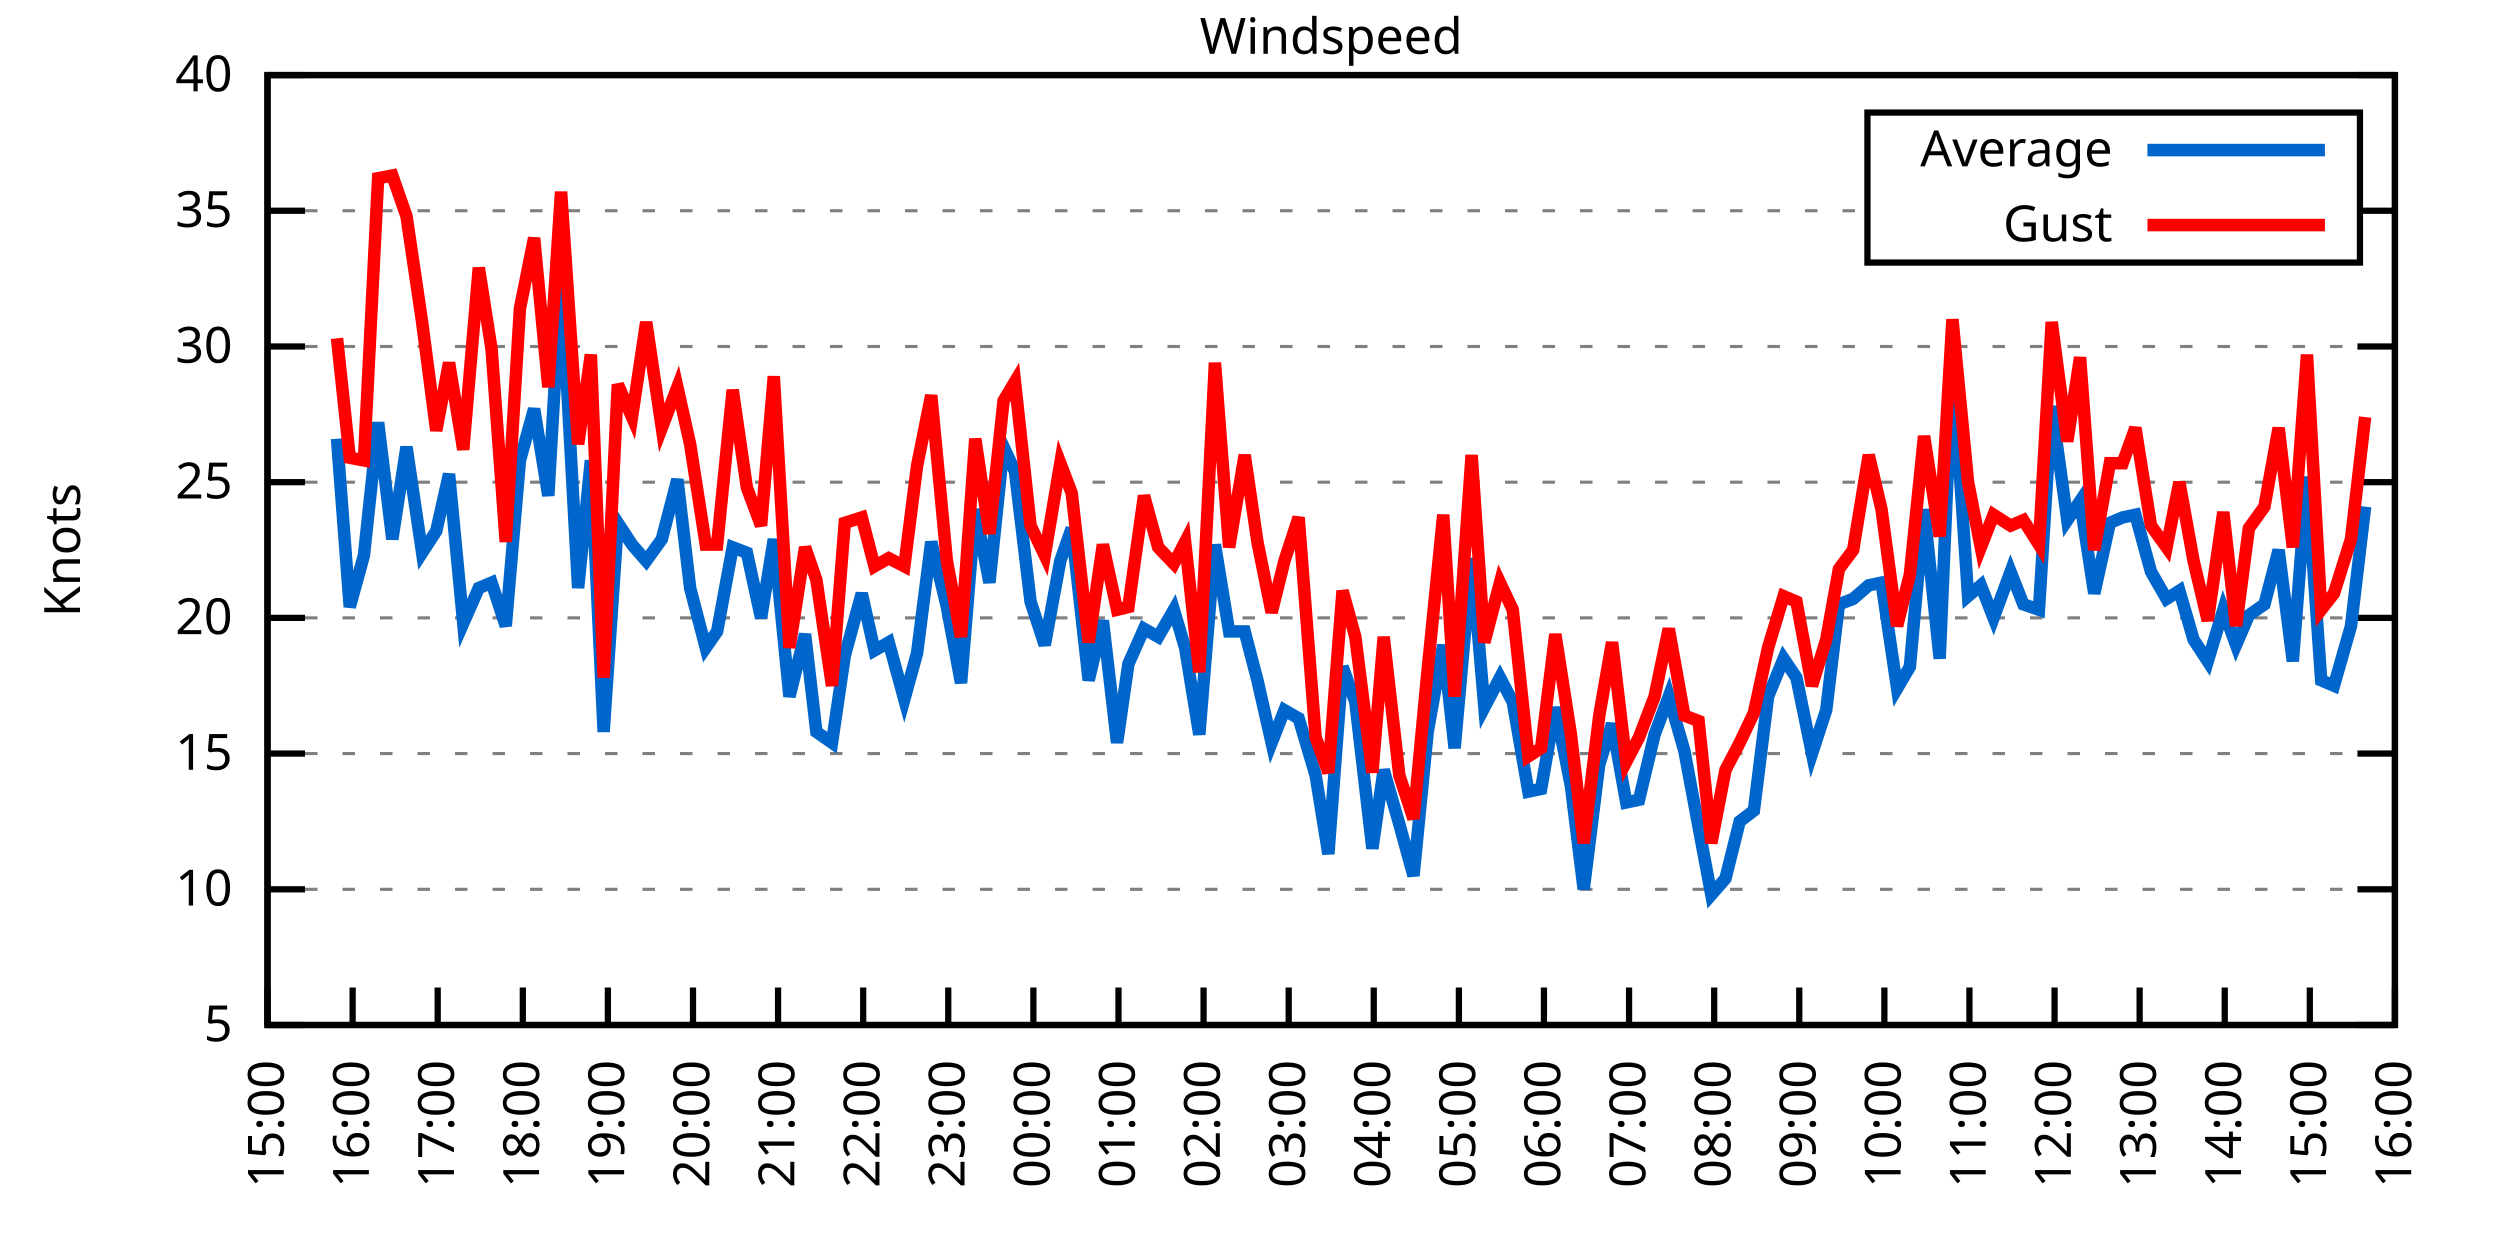
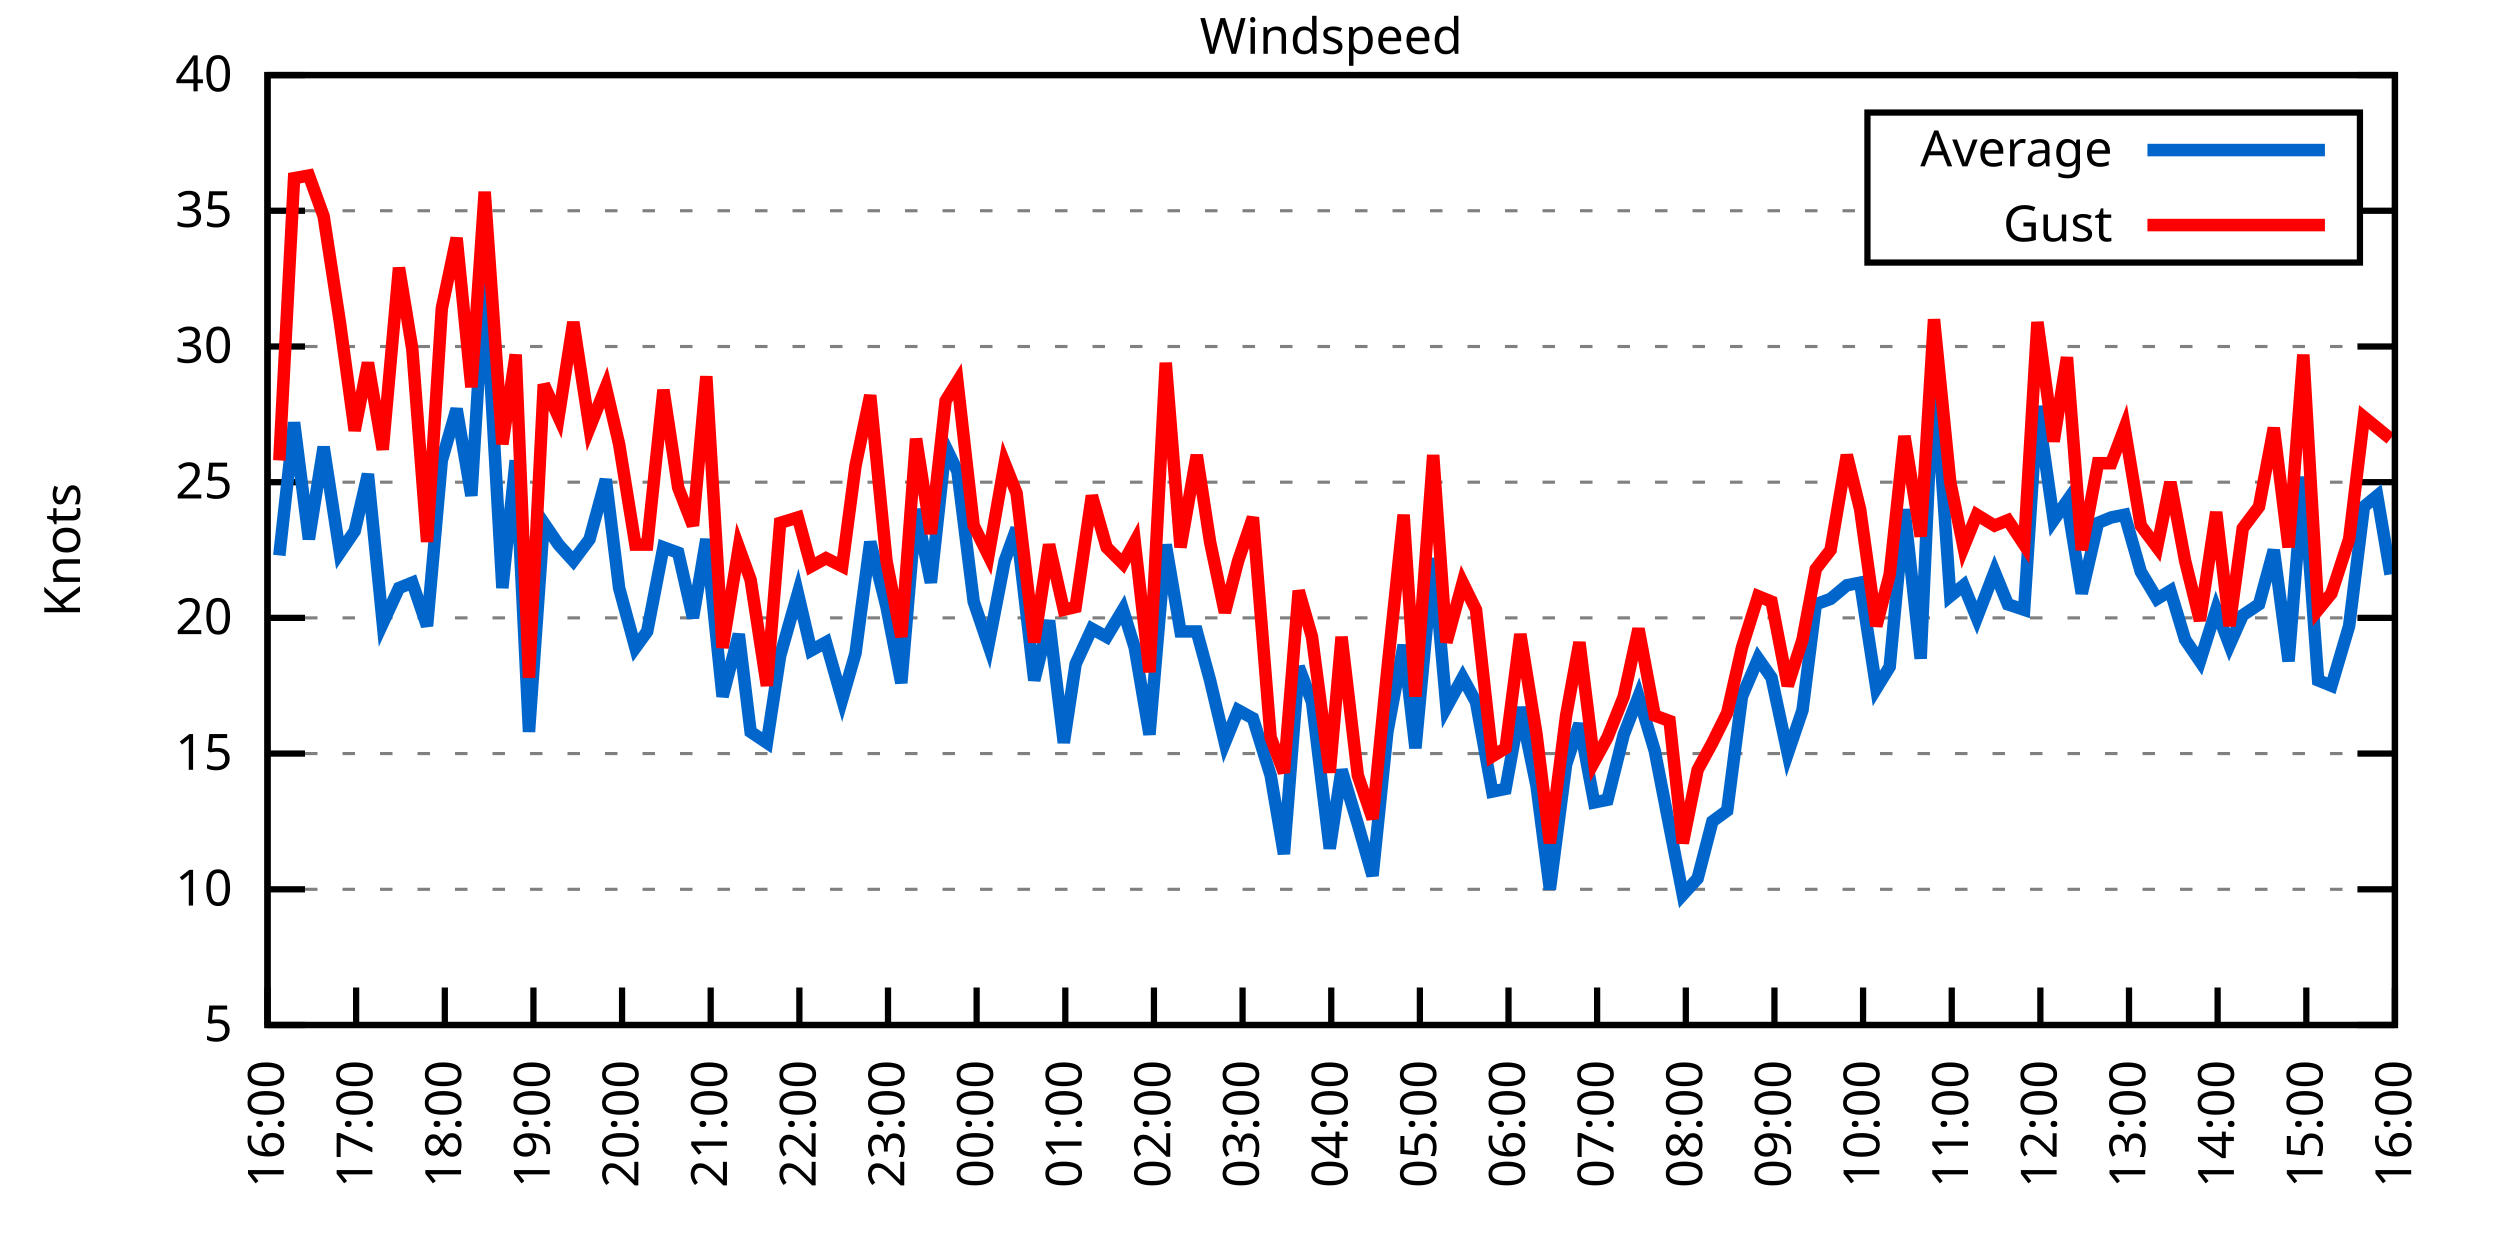
<svg xmlns="http://www.w3.org/2000/svg" xmlns:xlink="http://www.w3.org/1999/xlink" width="400" height="200" viewBox="0 0 400 200">
  <g id="gnuplot_canvas">
    <rect x="0" y="0" width="400" height="200" fill="none" />
    <defs>
      <circle id="gpDot" r="0.5" stroke-width="0.5" stroke="currentColor" />
      <path id="gpPt0" stroke-width="0.333" stroke="currentColor" d="M-1,0 h2 M0,-1 v2" />
      <path id="gpPt1" stroke-width="0.333" stroke="currentColor" d="M-1,-1 L1,1 M1,-1 L-1,1" />
      <path id="gpPt2" stroke-width="0.333" stroke="currentColor" d="M-1,0 L1,0 M0,-1 L0,1 M-1,-1 L1,1 M-1,1 L1,-1" />
      <rect id="gpPt3" stroke-width="0.333" stroke="currentColor" x="-1" y="-1" width="2" height="2" />
      <rect id="gpPt4" stroke-width="0.333" stroke="currentColor" fill="currentColor" x="-1" y="-1" width="2" height="2" />
      <circle id="gpPt5" stroke-width="0.333" stroke="currentColor" cx="0" cy="0" r="1" />
      <use xlink:href="#gpPt5" id="gpPt6" fill="currentColor" stroke="none" />
      <path id="gpPt7" stroke-width="0.333" stroke="currentColor" d="M0,-1.33 L-1.33,0.67 L1.33,0.67 z" />
      <use xlink:href="#gpPt7" id="gpPt8" fill="currentColor" stroke="none" />
      <use xlink:href="#gpPt7" id="gpPt9" stroke="currentColor" transform="rotate(180)" />
      <use xlink:href="#gpPt9" id="gpPt10" fill="currentColor" stroke="none" />
      <use xlink:href="#gpPt3" id="gpPt11" stroke="currentColor" transform="rotate(45)" />
      <use xlink:href="#gpPt11" id="gpPt12" fill="currentColor" stroke="none" />
      <path id="gpPt13" stroke-width="0.333" stroke="currentColor" d="M0,1.330 L1.265,0.411 L0.782,-1.067 L-0.782,-1.076 L-1.265,0.411 z" />
      <use xlink:href="#gpPt13" id="gpPt14" fill="currentColor" stroke="none" />
      <filter id="textbox" filterUnits="objectBoundingBox" x="0" y="0" height="1" width="1">
        <feFlood flood-color="white" flood-opacity="1" result="bgnd" />
        <feComposite in="SourceGraphic" in2="bgnd" operator="atop" />
      </filter>
      <filter id="greybox" filterUnits="objectBoundingBox" x="0" y="0" height="1" width="1">
        <feFlood flood-color="lightgrey" flood-opacity="1" result="grey" />
        <feComposite in="SourceGraphic" in2="grey" operator="atop" />
      </filter>
    </defs>
    <g fill="none" color="white" stroke="currentColor" stroke-width="1.00" stroke-linecap="butt" stroke-linejoin="miter">
</g>
    <g fill="none" color="black" stroke="currentColor" stroke-width="1.00" stroke-linecap="butt" stroke-linejoin="miter">
      <g stroke="none" shape-rendering="crispEdges">
        <polygon fill="rgb(255, 255, 255)" points="42.80,164.00 383.18,164.00 383.18,12.02 42.80,12.02 " />
      </g>
    </g>
    <g fill="none" color="black" stroke="currentColor" stroke-width="1.00" stroke-linecap="butt" stroke-linejoin="miter">
</g>
    <g fill="none" color="black" stroke="black" stroke-width="0.50" stroke-linecap="butt" stroke-linejoin="miter">
</g>
    <g fill="none" color="gray" stroke="currentColor" stroke-width="0.50" stroke-linecap="butt" stroke-linejoin="miter">
      <path stroke="gray" stroke-dasharray="2,4" class="gridline" d="M42.80,164.00 L383.19,164.00  " />
    </g>
    <g fill="none" color="gray" stroke="gray" stroke-width="1.00" stroke-linecap="butt" stroke-linejoin="miter">
</g>
    <g fill="none" color="black" stroke="currentColor" stroke-width="1.00" stroke-linecap="butt" stroke-linejoin="miter">
      <path stroke="black" d="M42.80,164.00 L48.80,164.00 M383.19,164.00 L377.19,164.00  " />
      <g transform="translate(37.20,166.60)" stroke="none" fill="black" font-family="Sans" font-size="8.00" text-anchor="end">
        <text>
          <tspan font-family="Sans"> 5</tspan>
        </text>
      </g>
    </g>
    <g fill="none" color="black" stroke="currentColor" stroke-width="1.00" stroke-linecap="butt" stroke-linejoin="miter">
</g>
    <g fill="none" color="black" stroke="black" stroke-width="0.50" stroke-linecap="butt" stroke-linejoin="miter">
</g>
    <g fill="none" color="gray" stroke="currentColor" stroke-width="0.50" stroke-linecap="butt" stroke-linejoin="miter">
      <path stroke="gray" stroke-dasharray="2,4" class="gridline" d="M42.80,142.29 L383.19,142.29  " />
    </g>
    <g fill="none" color="gray" stroke="gray" stroke-width="1.00" stroke-linecap="butt" stroke-linejoin="miter">
</g>
    <g fill="none" color="black" stroke="currentColor" stroke-width="1.00" stroke-linecap="butt" stroke-linejoin="miter">
      <path stroke="black" d="M42.80,142.29 L48.80,142.29 M383.19,142.29 L377.19,142.29  " />
      <g transform="translate(37.20,144.89)" stroke="none" fill="black" font-family="Sans" font-size="8.00" text-anchor="end">
        <text>
          <tspan font-family="Sans"> 10</tspan>
        </text>
      </g>
    </g>
    <g fill="none" color="black" stroke="currentColor" stroke-width="1.00" stroke-linecap="butt" stroke-linejoin="miter">
</g>
    <g fill="none" color="black" stroke="black" stroke-width="0.50" stroke-linecap="butt" stroke-linejoin="miter">
</g>
    <g fill="none" color="gray" stroke="currentColor" stroke-width="0.50" stroke-linecap="butt" stroke-linejoin="miter">
      <path stroke="gray" stroke-dasharray="2,4" class="gridline" d="M42.80,120.57 L383.19,120.57  " />
    </g>
    <g fill="none" color="gray" stroke="gray" stroke-width="1.00" stroke-linecap="butt" stroke-linejoin="miter">
</g>
    <g fill="none" color="black" stroke="currentColor" stroke-width="1.00" stroke-linecap="butt" stroke-linejoin="miter">
      <path stroke="black" d="M42.80,120.57 L48.80,120.57 M383.19,120.57 L377.19,120.57  " />
      <g transform="translate(37.20,123.17)" stroke="none" fill="black" font-family="Sans" font-size="8.00" text-anchor="end">
        <text>
          <tspan font-family="Sans"> 15</tspan>
        </text>
      </g>
    </g>
    <g fill="none" color="black" stroke="currentColor" stroke-width="1.00" stroke-linecap="butt" stroke-linejoin="miter">
</g>
    <g fill="none" color="black" stroke="black" stroke-width="0.50" stroke-linecap="butt" stroke-linejoin="miter">
</g>
    <g fill="none" color="gray" stroke="currentColor" stroke-width="0.50" stroke-linecap="butt" stroke-linejoin="miter">
      <path stroke="gray" stroke-dasharray="2,4" class="gridline" d="M42.80,98.86 L383.19,98.86  " />
    </g>
    <g fill="none" color="gray" stroke="gray" stroke-width="1.00" stroke-linecap="butt" stroke-linejoin="miter">
</g>
    <g fill="none" color="black" stroke="currentColor" stroke-width="1.00" stroke-linecap="butt" stroke-linejoin="miter">
      <path stroke="black" d="M42.80,98.86 L48.80,98.86 M383.19,98.86 L377.19,98.86  " />
      <g transform="translate(37.20,101.46)" stroke="none" fill="black" font-family="Sans" font-size="8.00" text-anchor="end">
        <text>
          <tspan font-family="Sans"> 20</tspan>
        </text>
      </g>
    </g>
    <g fill="none" color="black" stroke="currentColor" stroke-width="1.00" stroke-linecap="butt" stroke-linejoin="miter">
</g>
    <g fill="none" color="black" stroke="black" stroke-width="0.50" stroke-linecap="butt" stroke-linejoin="miter">
</g>
    <g fill="none" color="gray" stroke="currentColor" stroke-width="0.50" stroke-linecap="butt" stroke-linejoin="miter">
      <path stroke="gray" stroke-dasharray="2,4" class="gridline" d="M42.80,77.15 L383.19,77.15  " />
    </g>
    <g fill="none" color="gray" stroke="gray" stroke-width="1.00" stroke-linecap="butt" stroke-linejoin="miter">
</g>
    <g fill="none" color="black" stroke="currentColor" stroke-width="1.00" stroke-linecap="butt" stroke-linejoin="miter">
      <path stroke="black" d="M42.80,77.15 L48.80,77.15 M383.19,77.15 L377.19,77.15  " />
      <g transform="translate(37.20,79.75)" stroke="none" fill="black" font-family="Sans" font-size="8.00" text-anchor="end">
        <text>
          <tspan font-family="Sans"> 25</tspan>
        </text>
      </g>
    </g>
    <g fill="none" color="black" stroke="currentColor" stroke-width="1.00" stroke-linecap="butt" stroke-linejoin="miter">
</g>
    <g fill="none" color="black" stroke="black" stroke-width="0.50" stroke-linecap="butt" stroke-linejoin="miter">
</g>
    <g fill="none" color="gray" stroke="currentColor" stroke-width="0.50" stroke-linecap="butt" stroke-linejoin="miter">
      <path stroke="gray" stroke-dasharray="2,4" class="gridline" d="M42.80,55.44 L383.19,55.44  " />
    </g>
    <g fill="none" color="gray" stroke="gray" stroke-width="1.00" stroke-linecap="butt" stroke-linejoin="miter">
</g>
    <g fill="none" color="black" stroke="currentColor" stroke-width="1.00" stroke-linecap="butt" stroke-linejoin="miter">
      <path stroke="black" d="M42.80,55.44 L48.80,55.44 M383.19,55.44 L377.19,55.44  " />
      <g transform="translate(37.20,58.04)" stroke="none" fill="black" font-family="Sans" font-size="8.00" text-anchor="end">
        <text>
          <tspan font-family="Sans"> 30</tspan>
        </text>
      </g>
    </g>
    <g fill="none" color="black" stroke="currentColor" stroke-width="1.00" stroke-linecap="butt" stroke-linejoin="miter">
</g>
    <g fill="none" color="black" stroke="black" stroke-width="0.50" stroke-linecap="butt" stroke-linejoin="miter">
</g>
    <g fill="none" color="gray" stroke="currentColor" stroke-width="0.50" stroke-linecap="butt" stroke-linejoin="miter">
      <path stroke="gray" stroke-dasharray="2,4" class="gridline" d="M42.80,33.72 L298.79,33.72 M377.59,33.72 L383.19,33.72  " />
    </g>
    <g fill="none" color="gray" stroke="gray" stroke-width="1.00" stroke-linecap="butt" stroke-linejoin="miter">
</g>
    <g fill="none" color="black" stroke="currentColor" stroke-width="1.00" stroke-linecap="butt" stroke-linejoin="miter">
      <path stroke="black" d="M42.80,33.72 L48.80,33.72 M383.19,33.72 L377.19,33.72  " />
      <g transform="translate(37.20,36.32)" stroke="none" fill="black" font-family="Sans" font-size="8.00" text-anchor="end">
        <text>
          <tspan font-family="Sans"> 35</tspan>
        </text>
      </g>
    </g>
    <g fill="none" color="black" stroke="currentColor" stroke-width="1.00" stroke-linecap="butt" stroke-linejoin="miter">
</g>
    <g fill="none" color="black" stroke="black" stroke-width="0.50" stroke-linecap="butt" stroke-linejoin="miter">
</g>
    <g fill="none" color="gray" stroke="currentColor" stroke-width="0.50" stroke-linecap="butt" stroke-linejoin="miter">
      <path stroke="gray" stroke-dasharray="2,4" class="gridline" d="M42.80,12.01 L383.19,12.01  " />
    </g>
    <g fill="none" color="gray" stroke="gray" stroke-width="1.00" stroke-linecap="butt" stroke-linejoin="miter">
</g>
    <g fill="none" color="black" stroke="currentColor" stroke-width="1.00" stroke-linecap="butt" stroke-linejoin="miter">
      <path stroke="black" d="M42.80,12.01 L48.80,12.01 M383.19,12.01 L377.19,12.01  " />
      <g transform="translate(37.20,14.61)" stroke="none" fill="black" font-family="Sans" font-size="8.00" text-anchor="end">
        <text>
          <tspan font-family="Sans"> 40</tspan>
        </text>
      </g>
    </g>
    <g fill="none" color="black" stroke="currentColor" stroke-width="1.00" stroke-linecap="butt" stroke-linejoin="miter">
      <path stroke="black" d="M42.80,164.00 L42.80,158.00  " />
      <g transform="translate(45.40,169.60) rotate(270.00)" stroke="none" fill="black" font-family="Sans" font-size="8.00" text-anchor="end">
        <text>
-           <tspan font-family="Sans">15:00</tspan>
-         </text>
-       </g>
-     </g>
-     <g fill="none" color="black" stroke="currentColor" stroke-width="1.00" stroke-linecap="butt" stroke-linejoin="miter">
-       <path stroke="black" d="M56.42,164.00 L56.42,158.00  " />
-       <g transform="translate(59.02,169.60) rotate(270.00)" stroke="none" fill="black" font-family="Sans" font-size="8.00" text-anchor="end">
-         <text>
          <tspan font-family="Sans">16:00</tspan>
        </text>
      </g>
    </g>
    <g fill="none" color="black" stroke="currentColor" stroke-width="1.00" stroke-linecap="butt" stroke-linejoin="miter">
-       <path stroke="black" d="M70.03,164.00 L70.03,158.00  " />
-       <g transform="translate(72.63,169.60) rotate(270.00)" stroke="none" fill="black" font-family="Sans" font-size="8.00" text-anchor="end">
+       <path stroke="black" d="M56.98,164.00 L56.98,158.00  " />
+       <g transform="translate(59.58,169.60) rotate(270.00)" stroke="none" fill="black" font-family="Sans" font-size="8.00" text-anchor="end">
        <text>
          <tspan font-family="Sans">17:00</tspan>
        </text>
      </g>
    </g>
    <g fill="none" color="black" stroke="currentColor" stroke-width="1.00" stroke-linecap="butt" stroke-linejoin="miter">
-       <path stroke="black" d="M83.65,164.00 L83.65,158.00  " />
-       <g transform="translate(86.25,169.60) rotate(270.00)" stroke="none" fill="black" font-family="Sans" font-size="8.00" text-anchor="end">
+       <path stroke="black" d="M71.17,164.00 L71.17,158.00  " />
+       <g transform="translate(73.77,169.60) rotate(270.00)" stroke="none" fill="black" font-family="Sans" font-size="8.00" text-anchor="end">
        <text>
          <tspan font-family="Sans">18:00</tspan>
        </text>
      </g>
    </g>
    <g fill="none" color="black" stroke="currentColor" stroke-width="1.00" stroke-linecap="butt" stroke-linejoin="miter">
-       <path stroke="black" d="M97.26,164.00 L97.26,158.00  " />
-       <g transform="translate(99.86,169.60) rotate(270.00)" stroke="none" fill="black" font-family="Sans" font-size="8.00" text-anchor="end">
+       <path stroke="black" d="M85.35,164.00 L85.35,158.00  " />
+       <g transform="translate(87.95,169.60) rotate(270.00)" stroke="none" fill="black" font-family="Sans" font-size="8.00" text-anchor="end">
        <text>
          <tspan font-family="Sans">19:00</tspan>
        </text>
      </g>
    </g>
    <g fill="none" color="black" stroke="currentColor" stroke-width="1.00" stroke-linecap="butt" stroke-linejoin="miter">
-       <path stroke="black" d="M110.88,164.00 L110.88,158.00  " />
-       <g transform="translate(113.48,169.60) rotate(270.00)" stroke="none" fill="black" font-family="Sans" font-size="8.00" text-anchor="end">
+       <path stroke="black" d="M99.53,164.00 L99.53,158.00  " />
+       <g transform="translate(102.13,169.60) rotate(270.00)" stroke="none" fill="black" font-family="Sans" font-size="8.00" text-anchor="end">
        <text>
          <tspan font-family="Sans">20:00</tspan>
        </text>
      </g>
    </g>
    <g fill="none" color="black" stroke="currentColor" stroke-width="1.00" stroke-linecap="butt" stroke-linejoin="miter">
-       <path stroke="black" d="M124.49,164.00 L124.49,158.00  " />
-       <g transform="translate(127.09,169.60) rotate(270.00)" stroke="none" fill="black" font-family="Sans" font-size="8.00" text-anchor="end">
+       <path stroke="black" d="M113.71,164.00 L113.71,158.00  " />
+       <g transform="translate(116.31,169.60) rotate(270.00)" stroke="none" fill="black" font-family="Sans" font-size="8.00" text-anchor="end">
        <text>
          <tspan font-family="Sans">21:00</tspan>
        </text>
      </g>
    </g>
    <g fill="none" color="black" stroke="currentColor" stroke-width="1.00" stroke-linecap="butt" stroke-linejoin="miter">
-       <path stroke="black" d="M138.11,164.00 L138.11,158.00  " />
-       <g transform="translate(140.71,169.60) rotate(270.00)" stroke="none" fill="black" font-family="Sans" font-size="8.00" text-anchor="end">
+       <path stroke="black" d="M127.90,164.00 L127.90,158.00  " />
+       <g transform="translate(130.50,169.60) rotate(270.00)" stroke="none" fill="black" font-family="Sans" font-size="8.00" text-anchor="end">
        <text>
          <tspan font-family="Sans">22:00</tspan>
        </text>
      </g>
    </g>
    <g fill="none" color="black" stroke="currentColor" stroke-width="1.00" stroke-linecap="butt" stroke-linejoin="miter">
-       <path stroke="black" d="M151.72,164.00 L151.72,158.00  " />
-       <g transform="translate(154.32,169.60) rotate(270.00)" stroke="none" fill="black" font-family="Sans" font-size="8.00" text-anchor="end">
+       <path stroke="black" d="M142.08,164.00 L142.08,158.00  " />
+       <g transform="translate(144.68,169.60) rotate(270.00)" stroke="none" fill="black" font-family="Sans" font-size="8.00" text-anchor="end">
        <text>
          <tspan font-family="Sans">23:00</tspan>
        </text>
      </g>
    </g>
    <g fill="none" color="black" stroke="currentColor" stroke-width="1.00" stroke-linecap="butt" stroke-linejoin="miter">
-       <path stroke="black" d="M165.34,164.00 L165.34,158.00  " />
-       <g transform="translate(167.94,169.60) rotate(270.00)" stroke="none" fill="black" font-family="Sans" font-size="8.00" text-anchor="end">
+       <path stroke="black" d="M156.26,164.00 L156.26,158.00  " />
+       <g transform="translate(158.86,169.60) rotate(270.00)" stroke="none" fill="black" font-family="Sans" font-size="8.00" text-anchor="end">
        <text>
          <tspan font-family="Sans">00:00</tspan>
        </text>
      </g>
    </g>
    <g fill="none" color="black" stroke="currentColor" stroke-width="1.00" stroke-linecap="butt" stroke-linejoin="miter">
-       <path stroke="black" d="M178.96,164.00 L178.96,158.00  " />
-       <g transform="translate(181.56,169.60) rotate(270.00)" stroke="none" fill="black" font-family="Sans" font-size="8.00" text-anchor="end">
+       <path stroke="black" d="M170.45,164.00 L170.45,158.00  " />
+       <g transform="translate(173.05,169.60) rotate(270.00)" stroke="none" fill="black" font-family="Sans" font-size="8.00" text-anchor="end">
        <text>
          <tspan font-family="Sans">01:00</tspan>
        </text>
      </g>
    </g>
    <g fill="none" color="black" stroke="currentColor" stroke-width="1.00" stroke-linecap="butt" stroke-linejoin="miter">
-       <path stroke="black" d="M192.57,164.00 L192.57,158.00  " />
-       <g transform="translate(195.17,169.60) rotate(270.00)" stroke="none" fill="black" font-family="Sans" font-size="8.00" text-anchor="end">
+       <path stroke="black" d="M184.63,164.00 L184.63,158.00  " />
+       <g transform="translate(187.23,169.60) rotate(270.00)" stroke="none" fill="black" font-family="Sans" font-size="8.00" text-anchor="end">
        <text>
          <tspan font-family="Sans">02:00</tspan>
        </text>
      </g>
    </g>
    <g fill="none" color="black" stroke="currentColor" stroke-width="1.00" stroke-linecap="butt" stroke-linejoin="miter">
-       <path stroke="black" d="M206.19,164.00 L206.19,158.00  " />
-       <g transform="translate(208.79,169.60) rotate(270.00)" stroke="none" fill="black" font-family="Sans" font-size="8.00" text-anchor="end">
+       <path stroke="black" d="M198.81,164.00 L198.81,158.00  " />
+       <g transform="translate(201.41,169.60) rotate(270.00)" stroke="none" fill="black" font-family="Sans" font-size="8.00" text-anchor="end">
        <text>
          <tspan font-family="Sans">03:00</tspan>
        </text>
      </g>
    </g>
    <g fill="none" color="black" stroke="currentColor" stroke-width="1.00" stroke-linecap="butt" stroke-linejoin="miter">
-       <path stroke="black" d="M219.80,164.00 L219.80,158.00  " />
-       <g transform="translate(222.40,169.60) rotate(270.00)" stroke="none" fill="black" font-family="Sans" font-size="8.00" text-anchor="end">
+       <path stroke="black" d="M213.00,164.00 L213.00,158.00  " />
+       <g transform="translate(215.60,169.60) rotate(270.00)" stroke="none" fill="black" font-family="Sans" font-size="8.00" text-anchor="end">
        <text>
          <tspan font-family="Sans">04:00</tspan>
        </text>
      </g>
    </g>
    <g fill="none" color="black" stroke="currentColor" stroke-width="1.00" stroke-linecap="butt" stroke-linejoin="miter">
-       <path stroke="black" d="M233.42,164.00 L233.42,158.00  " />
-       <g transform="translate(236.02,169.60) rotate(270.00)" stroke="none" fill="black" font-family="Sans" font-size="8.00" text-anchor="end">
+       <path stroke="black" d="M227.18,164.00 L227.18,158.00  " />
+       <g transform="translate(229.78,169.60) rotate(270.00)" stroke="none" fill="black" font-family="Sans" font-size="8.00" text-anchor="end">
        <text>
          <tspan font-family="Sans">05:00</tspan>
        </text>
      </g>
    </g>
    <g fill="none" color="black" stroke="currentColor" stroke-width="1.00" stroke-linecap="butt" stroke-linejoin="miter">
-       <path stroke="black" d="M247.03,164.00 L247.03,158.00  " />
-       <g transform="translate(249.63,169.60) rotate(270.00)" stroke="none" fill="black" font-family="Sans" font-size="8.00" text-anchor="end">
+       <path stroke="black" d="M241.36,164.00 L241.36,158.00  " />
+       <g transform="translate(243.96,169.60) rotate(270.00)" stroke="none" fill="black" font-family="Sans" font-size="8.00" text-anchor="end">
        <text>
          <tspan font-family="Sans">06:00</tspan>
        </text>
      </g>
    </g>
    <g fill="none" color="black" stroke="currentColor" stroke-width="1.00" stroke-linecap="butt" stroke-linejoin="miter">
-       <path stroke="black" d="M260.65,164.00 L260.65,158.00  " />
-       <g transform="translate(263.25,169.60) rotate(270.00)" stroke="none" fill="black" font-family="Sans" font-size="8.00" text-anchor="end">
+       <path stroke="black" d="M255.54,164.00 L255.54,158.00  " />
+       <g transform="translate(258.14,169.60) rotate(270.00)" stroke="none" fill="black" font-family="Sans" font-size="8.00" text-anchor="end">
        <text>
          <tspan font-family="Sans">07:00</tspan>
        </text>
      </g>
    </g>
    <g fill="none" color="black" stroke="currentColor" stroke-width="1.00" stroke-linecap="butt" stroke-linejoin="miter">
-       <path stroke="black" d="M274.27,164.00 L274.27,158.00  " />
-       <g transform="translate(276.87,169.60) rotate(270.00)" stroke="none" fill="black" font-family="Sans" font-size="8.00" text-anchor="end">
+       <path stroke="black" d="M269.73,164.00 L269.73,158.00  " />
+       <g transform="translate(272.33,169.60) rotate(270.00)" stroke="none" fill="black" font-family="Sans" font-size="8.00" text-anchor="end">
        <text>
          <tspan font-family="Sans">08:00</tspan>
        </text>
      </g>
    </g>
    <g fill="none" color="black" stroke="currentColor" stroke-width="1.00" stroke-linecap="butt" stroke-linejoin="miter">
-       <path stroke="black" d="M287.88,164.00 L287.88,158.00  " />
-       <g transform="translate(290.48,169.60) rotate(270.00)" stroke="none" fill="black" font-family="Sans" font-size="8.00" text-anchor="end">
+       <path stroke="black" d="M283.91,164.00 L283.91,158.00  " />
+       <g transform="translate(286.51,169.60) rotate(270.00)" stroke="none" fill="black" font-family="Sans" font-size="8.00" text-anchor="end">
        <text>
          <tspan font-family="Sans">09:00</tspan>
        </text>
      </g>
    </g>
    <g fill="none" color="black" stroke="currentColor" stroke-width="1.00" stroke-linecap="butt" stroke-linejoin="miter">
-       <path stroke="black" d="M301.50,164.00 L301.50,158.00  " />
-       <g transform="translate(304.10,169.60) rotate(270.00)" stroke="none" fill="black" font-family="Sans" font-size="8.00" text-anchor="end">
+       <path stroke="black" d="M298.09,164.00 L298.09,158.00  " />
+       <g transform="translate(300.69,169.60) rotate(270.00)" stroke="none" fill="black" font-family="Sans" font-size="8.00" text-anchor="end">
        <text>
          <tspan font-family="Sans">10:00</tspan>
        </text>
      </g>
    </g>
    <g fill="none" color="black" stroke="currentColor" stroke-width="1.00" stroke-linecap="butt" stroke-linejoin="miter">
-       <path stroke="black" d="M315.11,164.00 L315.11,158.00  " />
-       <g transform="translate(317.71,169.60) rotate(270.00)" stroke="none" fill="black" font-family="Sans" font-size="8.00" text-anchor="end">
+       <path stroke="black" d="M312.28,164.00 L312.28,158.00  " />
+       <g transform="translate(314.88,169.60) rotate(270.00)" stroke="none" fill="black" font-family="Sans" font-size="8.00" text-anchor="end">
        <text>
          <tspan font-family="Sans">11:00</tspan>
        </text>
      </g>
    </g>
    <g fill="none" color="black" stroke="currentColor" stroke-width="1.00" stroke-linecap="butt" stroke-linejoin="miter">
-       <path stroke="black" d="M328.73,164.00 L328.73,158.00  " />
-       <g transform="translate(331.33,169.60) rotate(270.00)" stroke="none" fill="black" font-family="Sans" font-size="8.00" text-anchor="end">
+       <path stroke="black" d="M326.46,164.00 L326.46,158.00  " />
+       <g transform="translate(329.06,169.60) rotate(270.00)" stroke="none" fill="black" font-family="Sans" font-size="8.00" text-anchor="end">
        <text>
          <tspan font-family="Sans">12:00</tspan>
        </text>
      </g>
    </g>
    <g fill="none" color="black" stroke="currentColor" stroke-width="1.00" stroke-linecap="butt" stroke-linejoin="miter">
-       <path stroke="black" d="M342.34,164.00 L342.34,158.00  " />
-       <g transform="translate(344.94,169.60) rotate(270.00)" stroke="none" fill="black" font-family="Sans" font-size="8.00" text-anchor="end">
+       <path stroke="black" d="M340.64,164.00 L340.64,158.00  " />
+       <g transform="translate(343.24,169.60) rotate(270.00)" stroke="none" fill="black" font-family="Sans" font-size="8.00" text-anchor="end">
        <text>
          <tspan font-family="Sans">13:00</tspan>
        </text>
      </g>
    </g>
    <g fill="none" color="black" stroke="currentColor" stroke-width="1.00" stroke-linecap="butt" stroke-linejoin="miter">
-       <path stroke="black" d="M355.96,164.00 L355.96,158.00  " />
-       <g transform="translate(358.56,169.60) rotate(270.00)" stroke="none" fill="black" font-family="Sans" font-size="8.00" text-anchor="end">
+       <path stroke="black" d="M354.82,164.00 L354.82,158.00  " />
+       <g transform="translate(357.42,169.60) rotate(270.00)" stroke="none" fill="black" font-family="Sans" font-size="8.00" text-anchor="end">
        <text>
          <tspan font-family="Sans">14:00</tspan>
        </text>
      </g>
    </g>
    <g fill="none" color="black" stroke="currentColor" stroke-width="1.00" stroke-linecap="butt" stroke-linejoin="miter">
-       <path stroke="black" d="M369.57,164.00 L369.57,158.00  " />
-       <g transform="translate(372.17,169.60) rotate(270.00)" stroke="none" fill="black" font-family="Sans" font-size="8.00" text-anchor="end">
+       <path stroke="black" d="M369.01,164.00 L369.01,158.00  " />
+       <g transform="translate(371.61,169.60) rotate(270.00)" stroke="none" fill="black" font-family="Sans" font-size="8.00" text-anchor="end">
        <text>
          <tspan font-family="Sans">15:00</tspan>
        </text>
      </g>
    </g>
    <g fill="none" color="black" stroke="currentColor" stroke-width="1.00" stroke-linecap="butt" stroke-linejoin="miter">
      <path stroke="black" d="M383.19,164.00 L383.19,158.00  " />
      <g transform="translate(385.79,169.60) rotate(270.00)" stroke="none" fill="black" font-family="Sans" font-size="8.00" text-anchor="end">
        <text>
          <tspan font-family="Sans">16:00</tspan>
        </text>
      </g>
    </g>
    <g fill="none" color="black" stroke="currentColor" stroke-width="1.00" stroke-linecap="butt" stroke-linejoin="miter">
</g>
    <g fill="none" color="black" stroke="currentColor" stroke-width="1.00" stroke-linecap="butt" stroke-linejoin="miter">
      <path stroke="black" d="M42.80,12.01 L42.80,164.00 L383.19,164.00 L383.19,12.01 L42.80,12.01 Z  " />
    </g>
    <g fill="none" color="black" stroke="currentColor" stroke-width="1.00" stroke-linecap="butt" stroke-linejoin="miter">
</g>
    <g fill="none" color="black" stroke="currentColor" stroke-width="1.00" stroke-linecap="butt" stroke-linejoin="miter">
      <path stroke="black" d="M298.79,42.01 L298.79,18.01 L377.59,18.01 L377.59,42.01 L298.79,42.01 Z  " />
    </g>
    <g id="Windspeed_plot_1">
      <g fill="none" color="white" stroke="black" stroke-width="2.00" stroke-linecap="butt" stroke-linejoin="miter">
</g>
      <g fill="none" color="black" stroke="currentColor" stroke-width="2.00" stroke-linecap="butt" stroke-linejoin="miter">
        <g transform="translate(337.99,26.61)" stroke="none" fill="black" font-family="Sans" font-size="8.00" text-anchor="end">
          <text>
            <tspan font-family="Sans">Average</tspan>
          </text>
        </g>
      </g>
      <g fill="none" color="black" stroke="currentColor" stroke-width="2.00" stroke-linecap="butt" stroke-linejoin="miter">
-         <path stroke="rgb(  0, 102, 204)" d="M343.59,24.01 L371.99,24.01 M53.92,70.20 L55.96,97.12 L58.23,88.87 L60.50,67.59 L62.77,86.27 L65.04,71.50   L67.54,88.44 L69.80,84.97 L71.85,75.85 L74.12,99.73 L76.61,94.08 L78.65,93.22 L80.92,100.16 L83.19,73.67   L85.46,65.42 L87.73,79.32 L89.77,44.15 L92.50,94.08 L94.54,73.67 L96.58,117.10 L98.85,83.66 L101.12,87.14   L103.39,89.74 L105.89,86.27 L108.38,76.71 L110.42,94.08 L112.92,103.64 L114.74,101.03 L117.23,87.57 L119.50,88.44   L121.77,98.86 L123.81,86.27 L126.31,111.45 L128.81,101.47 L130.62,117.10 L133.12,118.84 L135.16,104.94 L137.88,94.95   L139.92,104.07 L142.19,102.77 L144.69,111.89 L146.73,104.51 L149.00,86.70 L151.50,97.12 L153.77,109.28 L156.04,81.49   L158.31,93.22 L160.57,71.50 L162.39,75.41 L164.89,96.26 L167.16,103.20 L169.65,89.74 L171.47,84.53 L174.19,108.85   L176.46,99.30 L178.73,118.84 L180.54,106.24 L183.04,100.60 L185.31,101.90 L187.81,97.56 L189.62,103.64 L191.89,117.53   L194.39,87.14 L196.66,101.03 L199.15,101.03 L201.19,108.85 L203.46,118.84 L205.51,113.63 L207.78,114.93 L210.50,124.05   L212.54,136.64 L214.81,106.68 L216.85,112.32 L219.58,135.77 L221.39,123.18 L223.89,131.86 L226.16,140.12 L228.43,117.10   L230.92,103.20 L232.74,119.71 L235.46,89.31 L237.50,113.19 L240.00,108.42 L242.04,112.32 L244.54,126.65 L246.58,126.22   L248.85,113.19 L251.35,125.79 L253.39,142.29 L255.88,122.31 L257.93,115.80 L260.20,128.39 L262.24,127.96 L264.73,117.53   L267.00,111.45 L269.50,120.14 L271.77,132.30 L273.81,143.16 L276.08,140.55 L278.35,131.43 L280.62,129.69 L282.89,111.45   L285.38,105.38 L287.43,108.42 L289.92,120.57 L292.19,113.63 L294.23,96.69 L296.50,95.82 L299.00,93.65 L301.04,93.22   L303.54,110.15 L305.58,106.68 L307.85,81.49 L310.35,105.38 L312.39,58.04 L314.89,95.39 L316.93,93.65 L318.97,98.86   L321.69,91.48 L323.74,96.69 L326.23,97.56 L328.27,64.99 L330.77,83.23 L332.81,80.19 L335.08,94.95 L337.58,83.66   L339.62,82.79 L341.66,82.36 L344.16,91.48 L346.65,95.82 L348.70,94.52 L350.97,102.34 L353.24,105.81 L355.73,97.56   L357.77,103.20 L359.82,98.43 L362.31,96.69 L364.58,88.00 L366.85,105.81 L369.12,76.28 L371.39,108.85 L373.43,109.72   L376.16,100.16 L378.42,81.06  " />
+         <path stroke="rgb(  0, 102, 204)" d="M343.59,24.01 L371.99,24.01 M44.69,88.87 L47.05,67.59 L49.42,86.27 L51.78,71.50 L54.38,88.44 L56.75,84.97   L58.87,75.85 L61.24,99.73 L63.84,94.08 L65.97,93.22 L68.33,100.16 L70.69,73.67 L73.06,65.42 L75.42,79.32   L77.55,44.15 L80.38,94.08 L82.51,73.67 L84.64,117.10 L87.00,83.66 L89.37,87.14 L91.73,89.74 L94.33,86.27   L96.93,76.71 L99.06,94.08 L101.66,103.64 L103.55,101.03 L106.15,87.57 L108.51,88.44 L110.88,98.86 L113.01,86.27   L115.61,111.45 L118.21,101.47 L120.10,117.10 L122.70,118.84 L124.82,104.94 L127.66,94.95 L129.79,104.07 L132.15,102.77   L134.75,111.89 L136.88,104.51 L139.24,86.70 L141.84,97.12 L144.21,109.28 L146.57,81.49 L148.94,93.22 L151.30,71.50   L153.19,75.41 L155.79,96.26 L158.15,103.20 L160.75,89.74 L162.65,84.53 L165.48,108.85 L167.85,99.30 L170.21,118.84   L172.10,106.24 L174.70,100.60 L177.06,101.90 L179.67,97.56 L181.56,103.64 L183.92,117.53 L186.52,87.14 L188.88,101.03   L191.48,101.03 L193.61,108.85 L195.98,118.84 L198.10,113.63 L200.47,114.93 L203.30,124.05 L205.43,136.64 L207.79,106.68   L209.92,112.32 L212.76,135.77 L214.65,123.18 L217.25,131.86 L219.61,140.12 L221.98,117.10 L224.58,103.20 L226.47,119.71   L229.31,89.31 L231.43,113.19 L234.03,108.42 L236.16,112.32 L238.76,126.65 L240.89,126.22 L243.25,113.19 L245.85,125.79   L247.98,142.29 L250.58,122.31 L252.71,115.80 L255.07,128.39 L257.20,127.96 L259.80,117.53 L262.16,111.45 L264.76,120.14   L267.13,132.30 L269.25,143.16 L271.62,140.55 L273.98,131.43 L276.35,129.69 L278.71,111.45 L281.31,105.38 L283.44,108.42   L286.04,120.57 L288.40,113.63 L290.53,96.69 L292.89,95.82 L295.49,93.65 L297.62,93.22 L300.22,110.15 L302.35,106.68   L304.71,81.49 L307.31,105.38 L309.44,58.04 L312.04,95.39 L314.17,93.65 L316.29,98.86 L319.13,91.48 L321.26,96.69   L323.86,97.56 L325.99,64.99 L328.59,83.23 L330.71,80.19 L333.08,94.95 L335.68,83.66 L337.80,82.79 L339.93,82.36   L342.53,91.48 L345.13,95.82 L347.26,94.52 L349.62,102.34 L351.99,105.81 L354.59,97.56 L356.72,103.20 L358.84,98.43   L361.44,96.69 L363.81,88.00 L366.17,105.81 L368.53,76.28 L370.90,108.85 L373.03,109.72 L375.86,100.16 L378.23,81.06   L380.35,79.32 L382.48,91.91  " />
      </g>
    </g>
    <g id="Windspeed_plot_2">
      <g fill="none" color="black" stroke="currentColor" stroke-width="2.00" stroke-linecap="butt" stroke-linejoin="miter">
        <g transform="translate(337.99,38.61)" stroke="none" fill="black" font-family="Sans" font-size="8.00" text-anchor="end">
          <text>
            <tspan font-family="Sans">Gust</tspan>
          </text>
        </g>
      </g>
      <g fill="none" color="black" stroke="currentColor" stroke-width="2.00" stroke-linecap="butt" stroke-linejoin="miter">
-         <path stroke="rgb(255,   0,   0)" d="M343.59,36.01 L371.99,36.01 M53.92,54.13 L55.96,73.24 L58.23,73.67 L60.50,28.51 L62.77,28.08 L65.04,34.59   L67.54,51.53 L69.80,68.90 L71.85,58.04 L74.12,71.94 L76.61,42.84 L78.65,55.87 L80.92,86.70 L83.19,49.36   L85.46,38.07 L87.73,61.95 L89.77,30.68 L92.50,71.07 L94.54,56.74 L96.58,108.42 L98.85,61.52 L101.12,66.73   L103.39,51.53 L105.89,68.46 L108.38,61.95 L110.42,71.07 L112.92,87.14 L114.74,87.14 L117.23,62.38 L119.50,78.02   L121.77,84.10 L123.81,60.21 L126.31,103.64 L128.81,87.57 L130.62,92.78 L133.12,109.72 L135.16,83.66 L137.88,82.79   L139.92,90.61 L142.19,89.31 L144.69,90.61 L146.73,74.54 L149.00,63.25 L151.50,89.74 L153.77,101.90 L156.04,70.20   L158.31,85.40 L160.57,64.12 L162.39,61.08 L164.89,84.10 L167.16,88.87 L169.65,74.11 L171.47,78.89 L174.19,102.77   L176.46,87.14 L178.73,97.56 L180.54,97.12 L183.04,79.32 L185.31,87.57 L187.81,90.18 L189.62,86.70 L191.89,107.55   L194.39,58.04 L196.66,87.57 L199.15,72.81 L201.19,86.70 L203.46,97.99 L205.51,89.74 L207.78,82.79 L210.50,117.97   L212.54,123.61 L214.81,94.52 L216.85,101.90 L219.58,123.61 L221.39,101.90 L223.89,124.05 L226.16,131.00 L228.43,107.11   L230.92,82.36 L232.74,111.45 L235.46,72.81 L237.50,102.77 L240.00,93.22 L242.04,97.56 L244.54,121.01 L246.58,119.71   L248.85,101.47 L251.35,117.53 L253.39,134.90 L255.88,114.49 L257.93,102.77 L260.20,121.88 L262.24,117.97 L264.73,111.45   L267.00,100.60 L269.50,114.49 L271.77,115.36 L273.81,134.90 L276.08,123.18 L278.35,118.84 L280.62,114.06 L282.89,103.64   L285.38,95.39 L287.43,96.26 L289.92,109.72 L292.19,102.34 L294.23,91.04 L296.50,88.00 L299.00,72.81 L301.04,81.49   L303.54,100.16 L305.58,91.91 L307.85,69.77 L310.35,85.83 L312.39,51.09 L314.89,77.15 L316.93,87.57 L318.97,82.36   L321.69,84.10 L323.74,83.23 L326.23,87.14 L328.27,51.53 L330.77,70.63 L332.81,57.17 L335.08,88.00 L337.58,74.11   L339.62,74.11 L341.66,68.46 L344.16,84.10 L346.65,87.57 L348.70,77.15 L350.97,89.74 L353.24,99.30 L355.73,81.93   L357.77,100.16 L359.82,84.53 L362.31,81.06 L364.58,68.46 L366.85,87.57 L369.12,56.74 L371.39,97.56 L373.43,94.95   L376.16,86.27 L378.42,66.73  " />
+         <path stroke="rgb(255,   0,   0)" d="M343.59,36.01 L371.99,36.01 M44.69,73.67 L47.05,28.51 L49.42,28.08 L51.78,34.59 L54.38,51.53 L56.75,68.90   L58.87,58.04 L61.24,71.94 L63.84,42.84 L65.97,55.87 L68.33,86.70 L70.69,49.36 L73.06,38.07 L75.42,61.95   L77.55,30.68 L80.38,71.07 L82.51,56.74 L84.64,108.42 L87.00,61.52 L89.37,66.73 L91.73,51.53 L94.33,68.46   L96.93,61.95 L99.06,71.07 L101.66,87.14 L103.55,87.14 L106.15,62.38 L108.51,78.02 L110.88,84.10 L113.01,60.21   L115.61,103.64 L118.21,87.57 L120.10,92.78 L122.70,109.72 L124.82,83.66 L127.66,82.79 L129.79,90.61 L132.15,89.31   L134.75,90.61 L136.88,74.54 L139.24,63.25 L141.84,89.74 L144.21,101.90 L146.57,70.20 L148.94,85.40 L151.30,64.12   L153.19,61.08 L155.79,84.10 L158.15,88.87 L160.75,74.11 L162.65,78.89 L165.48,102.77 L167.85,87.14 L170.21,97.56   L172.10,97.12 L174.70,79.32 L177.06,87.57 L179.67,90.18 L181.56,86.70 L183.92,107.55 L186.52,58.04 L188.88,87.57   L191.48,72.81 L193.61,86.70 L195.98,97.99 L198.10,89.74 L200.47,82.79 L203.30,117.97 L205.43,123.61 L207.79,94.52   L209.92,101.90 L212.76,123.61 L214.65,101.90 L217.25,124.05 L219.61,131.00 L221.98,107.11 L224.58,82.36 L226.47,111.45   L229.31,72.81 L231.43,102.77 L234.03,93.22 L236.16,97.56 L238.76,121.01 L240.89,119.71 L243.25,101.47 L245.85,117.53   L247.98,134.90 L250.58,114.49 L252.71,102.77 L255.07,121.88 L257.20,117.97 L259.80,111.45 L262.16,100.60 L264.76,114.49   L267.13,115.36 L269.25,134.90 L271.62,123.18 L273.98,118.84 L276.35,114.06 L278.71,103.64 L281.31,95.39 L283.44,96.26   L286.04,109.72 L288.40,102.34 L290.53,91.04 L292.89,88.00 L295.49,72.81 L297.62,81.49 L300.22,100.16 L302.35,91.91   L304.71,69.77 L307.31,85.83 L309.44,51.09 L312.04,77.15 L314.17,87.57 L316.29,82.36 L319.13,84.10 L321.26,83.23   L323.86,87.14 L325.99,51.53 L328.59,70.63 L330.71,57.17 L333.08,88.00 L335.68,74.11 L337.80,74.11 L339.93,68.46   L342.53,84.10 L345.13,87.57 L347.26,77.15 L349.62,89.74 L351.99,99.30 L354.59,81.93 L356.72,100.16 L358.84,84.53   L361.44,81.06 L363.81,68.46 L366.17,87.57 L368.53,56.74 L370.90,97.56 L373.03,94.95 L375.86,86.27 L378.23,66.73   L380.35,68.46 L382.48,70.20  " />
      </g>
    </g>
    <g fill="none" color="black" stroke="currentColor" stroke-width="2.00" stroke-linecap="butt" stroke-linejoin="miter">
</g>
    <g fill="none" color="black" stroke="black" stroke-width="1.00" stroke-linecap="butt" stroke-linejoin="miter">
</g>
    <g fill="none" color="black" stroke="currentColor" stroke-width="1.00" stroke-linecap="butt" stroke-linejoin="miter">
      <path stroke="black" d="M42.80,12.01 L42.80,164.00 L383.19,164.00 L383.19,12.01 L42.80,12.01 Z  " />
      <g transform="translate(12.80,88.01) rotate(270.00)" stroke="none" fill="black" font-family="Sans" font-size="8.00" text-anchor="middle">
        <text>
          <tspan font-family="Sans">Knots</tspan>
        </text>
      </g>
    </g>
    <g fill="none" color="black" stroke="currentColor" stroke-width="1.00" stroke-linecap="butt" stroke-linejoin="miter">
</g>
    <g fill="none" color="black" stroke="currentColor" stroke-width="1.00" stroke-linecap="butt" stroke-linejoin="miter">
      <g transform="translate(212.99,8.61)" stroke="none" fill="black" font-family="Sans" font-size="8.00" text-anchor="middle">
        <text>
          <tspan font-family="Sans">Windspeed</tspan>
        </text>
      </g>
    </g>
    <g fill="none" color="black" stroke="currentColor" stroke-width="1.00" stroke-linecap="butt" stroke-linejoin="miter">
</g>
  </g>
</svg>
